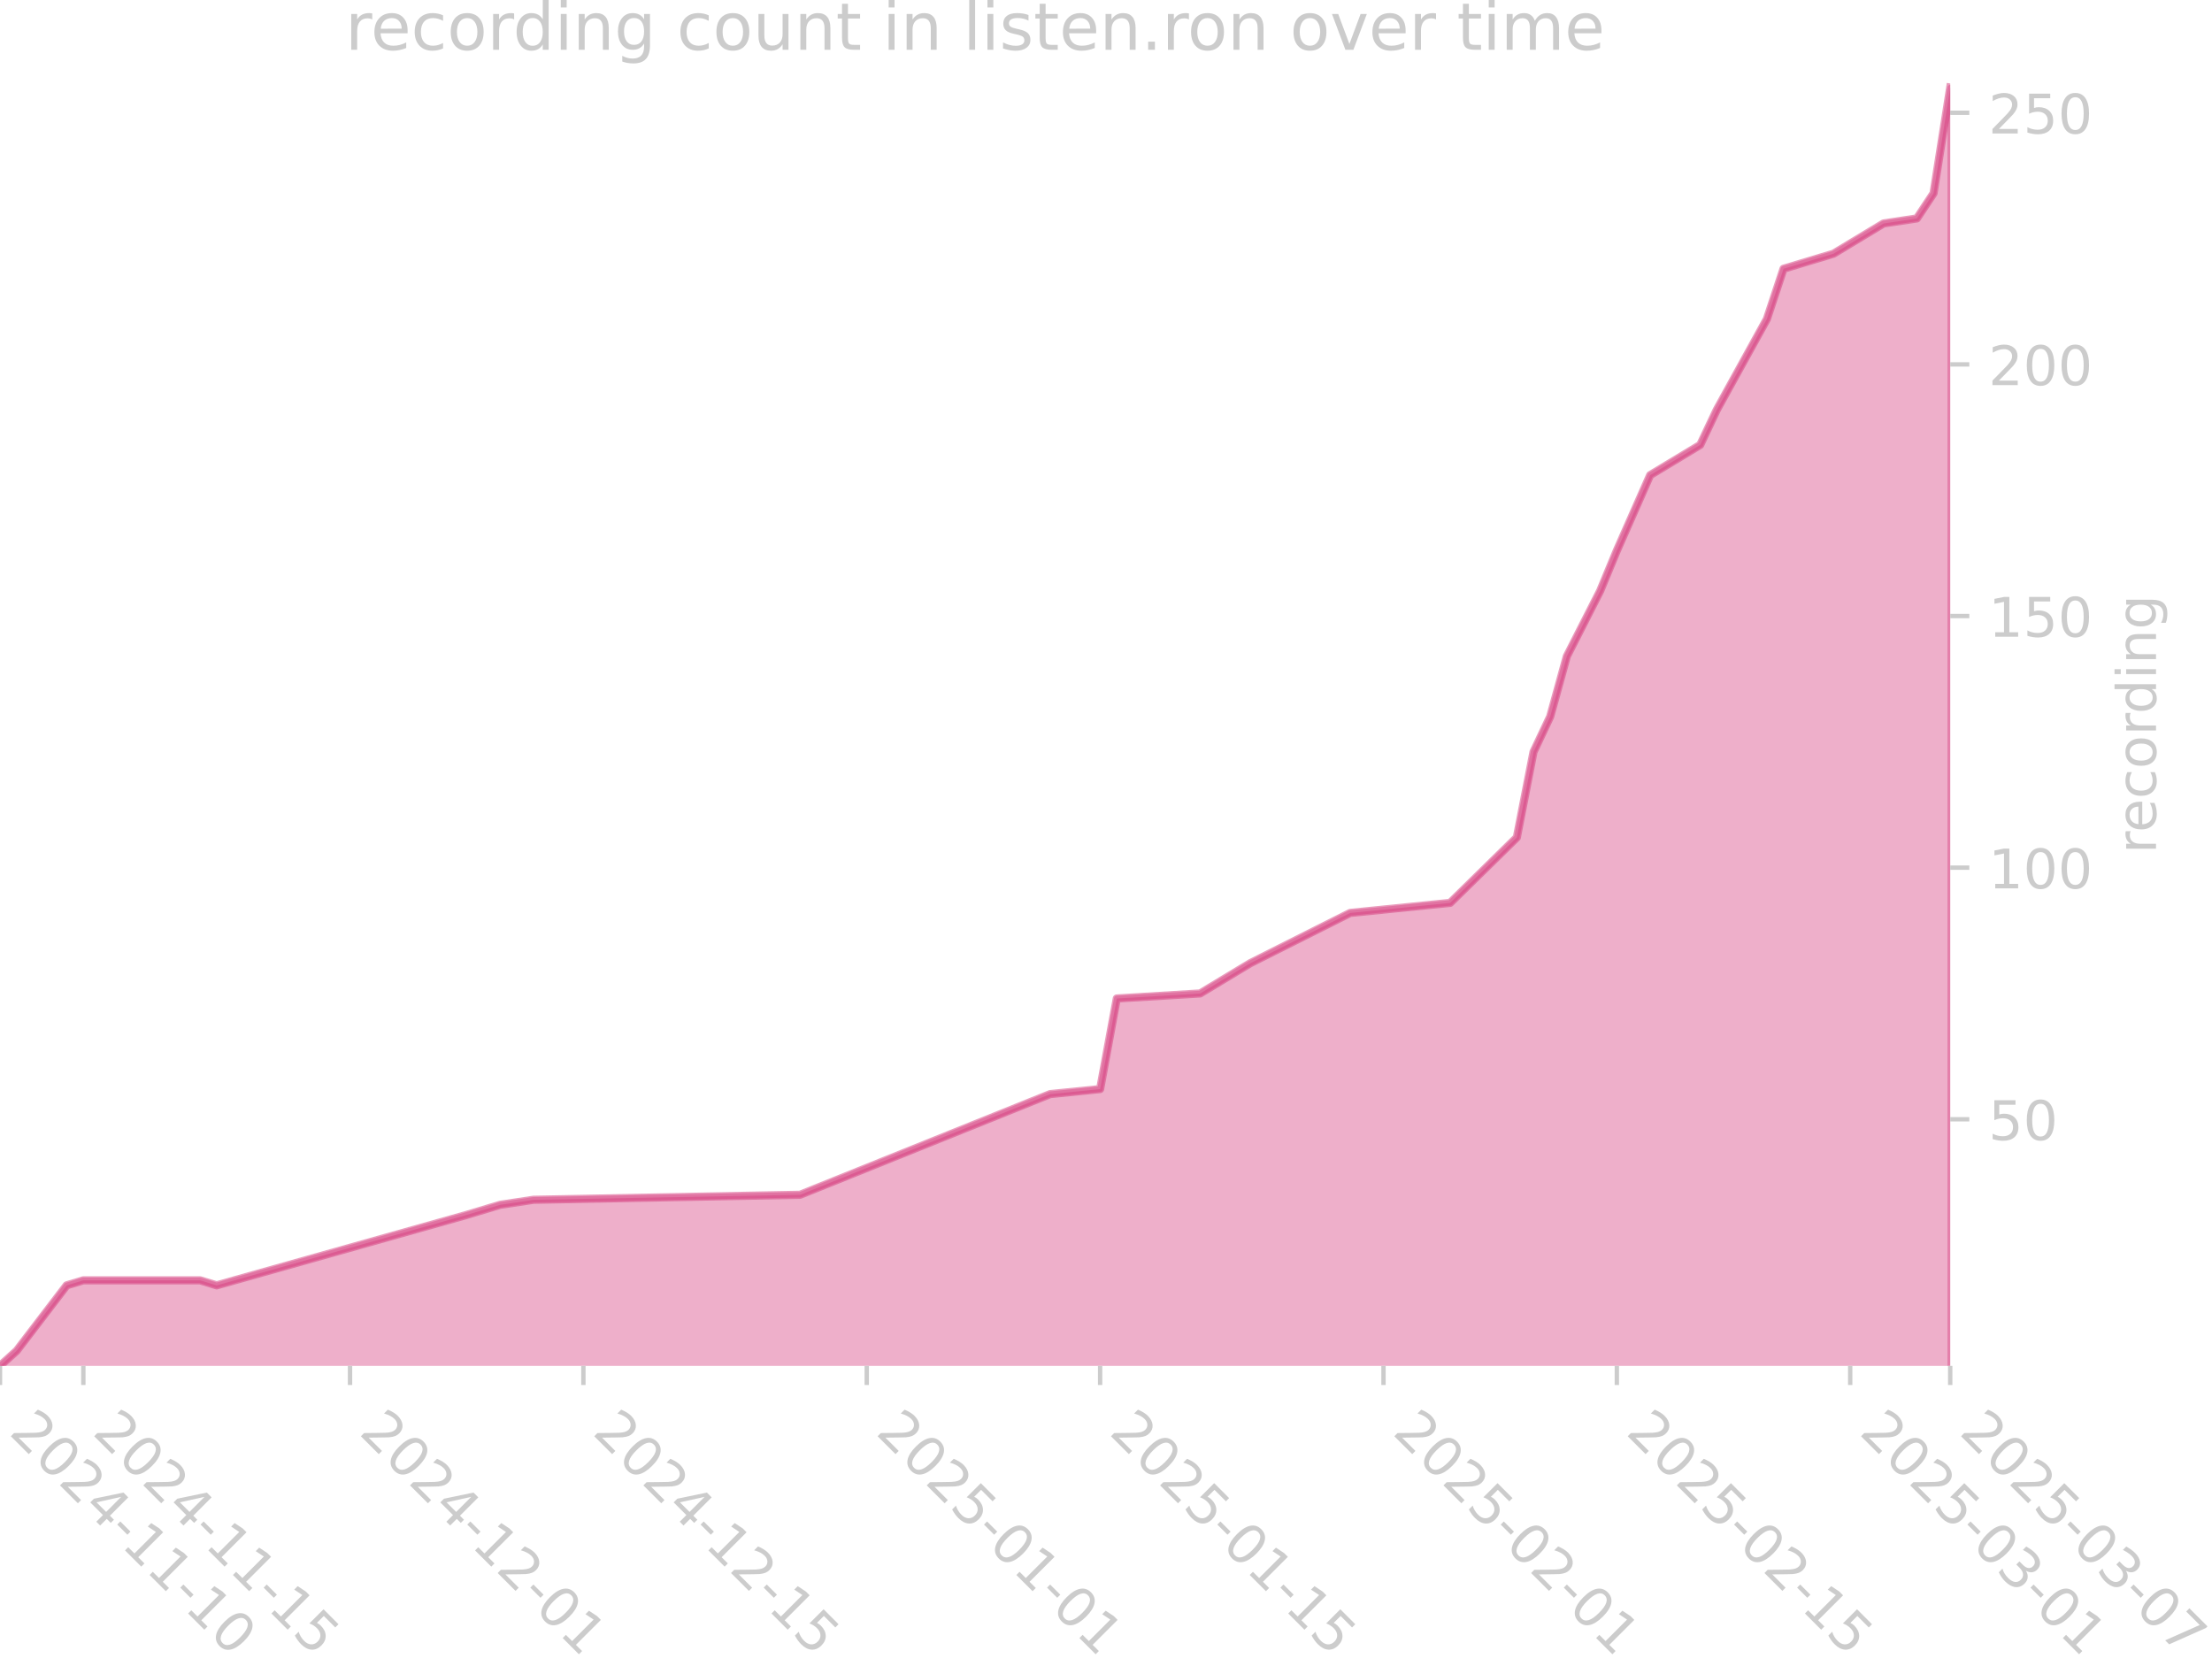
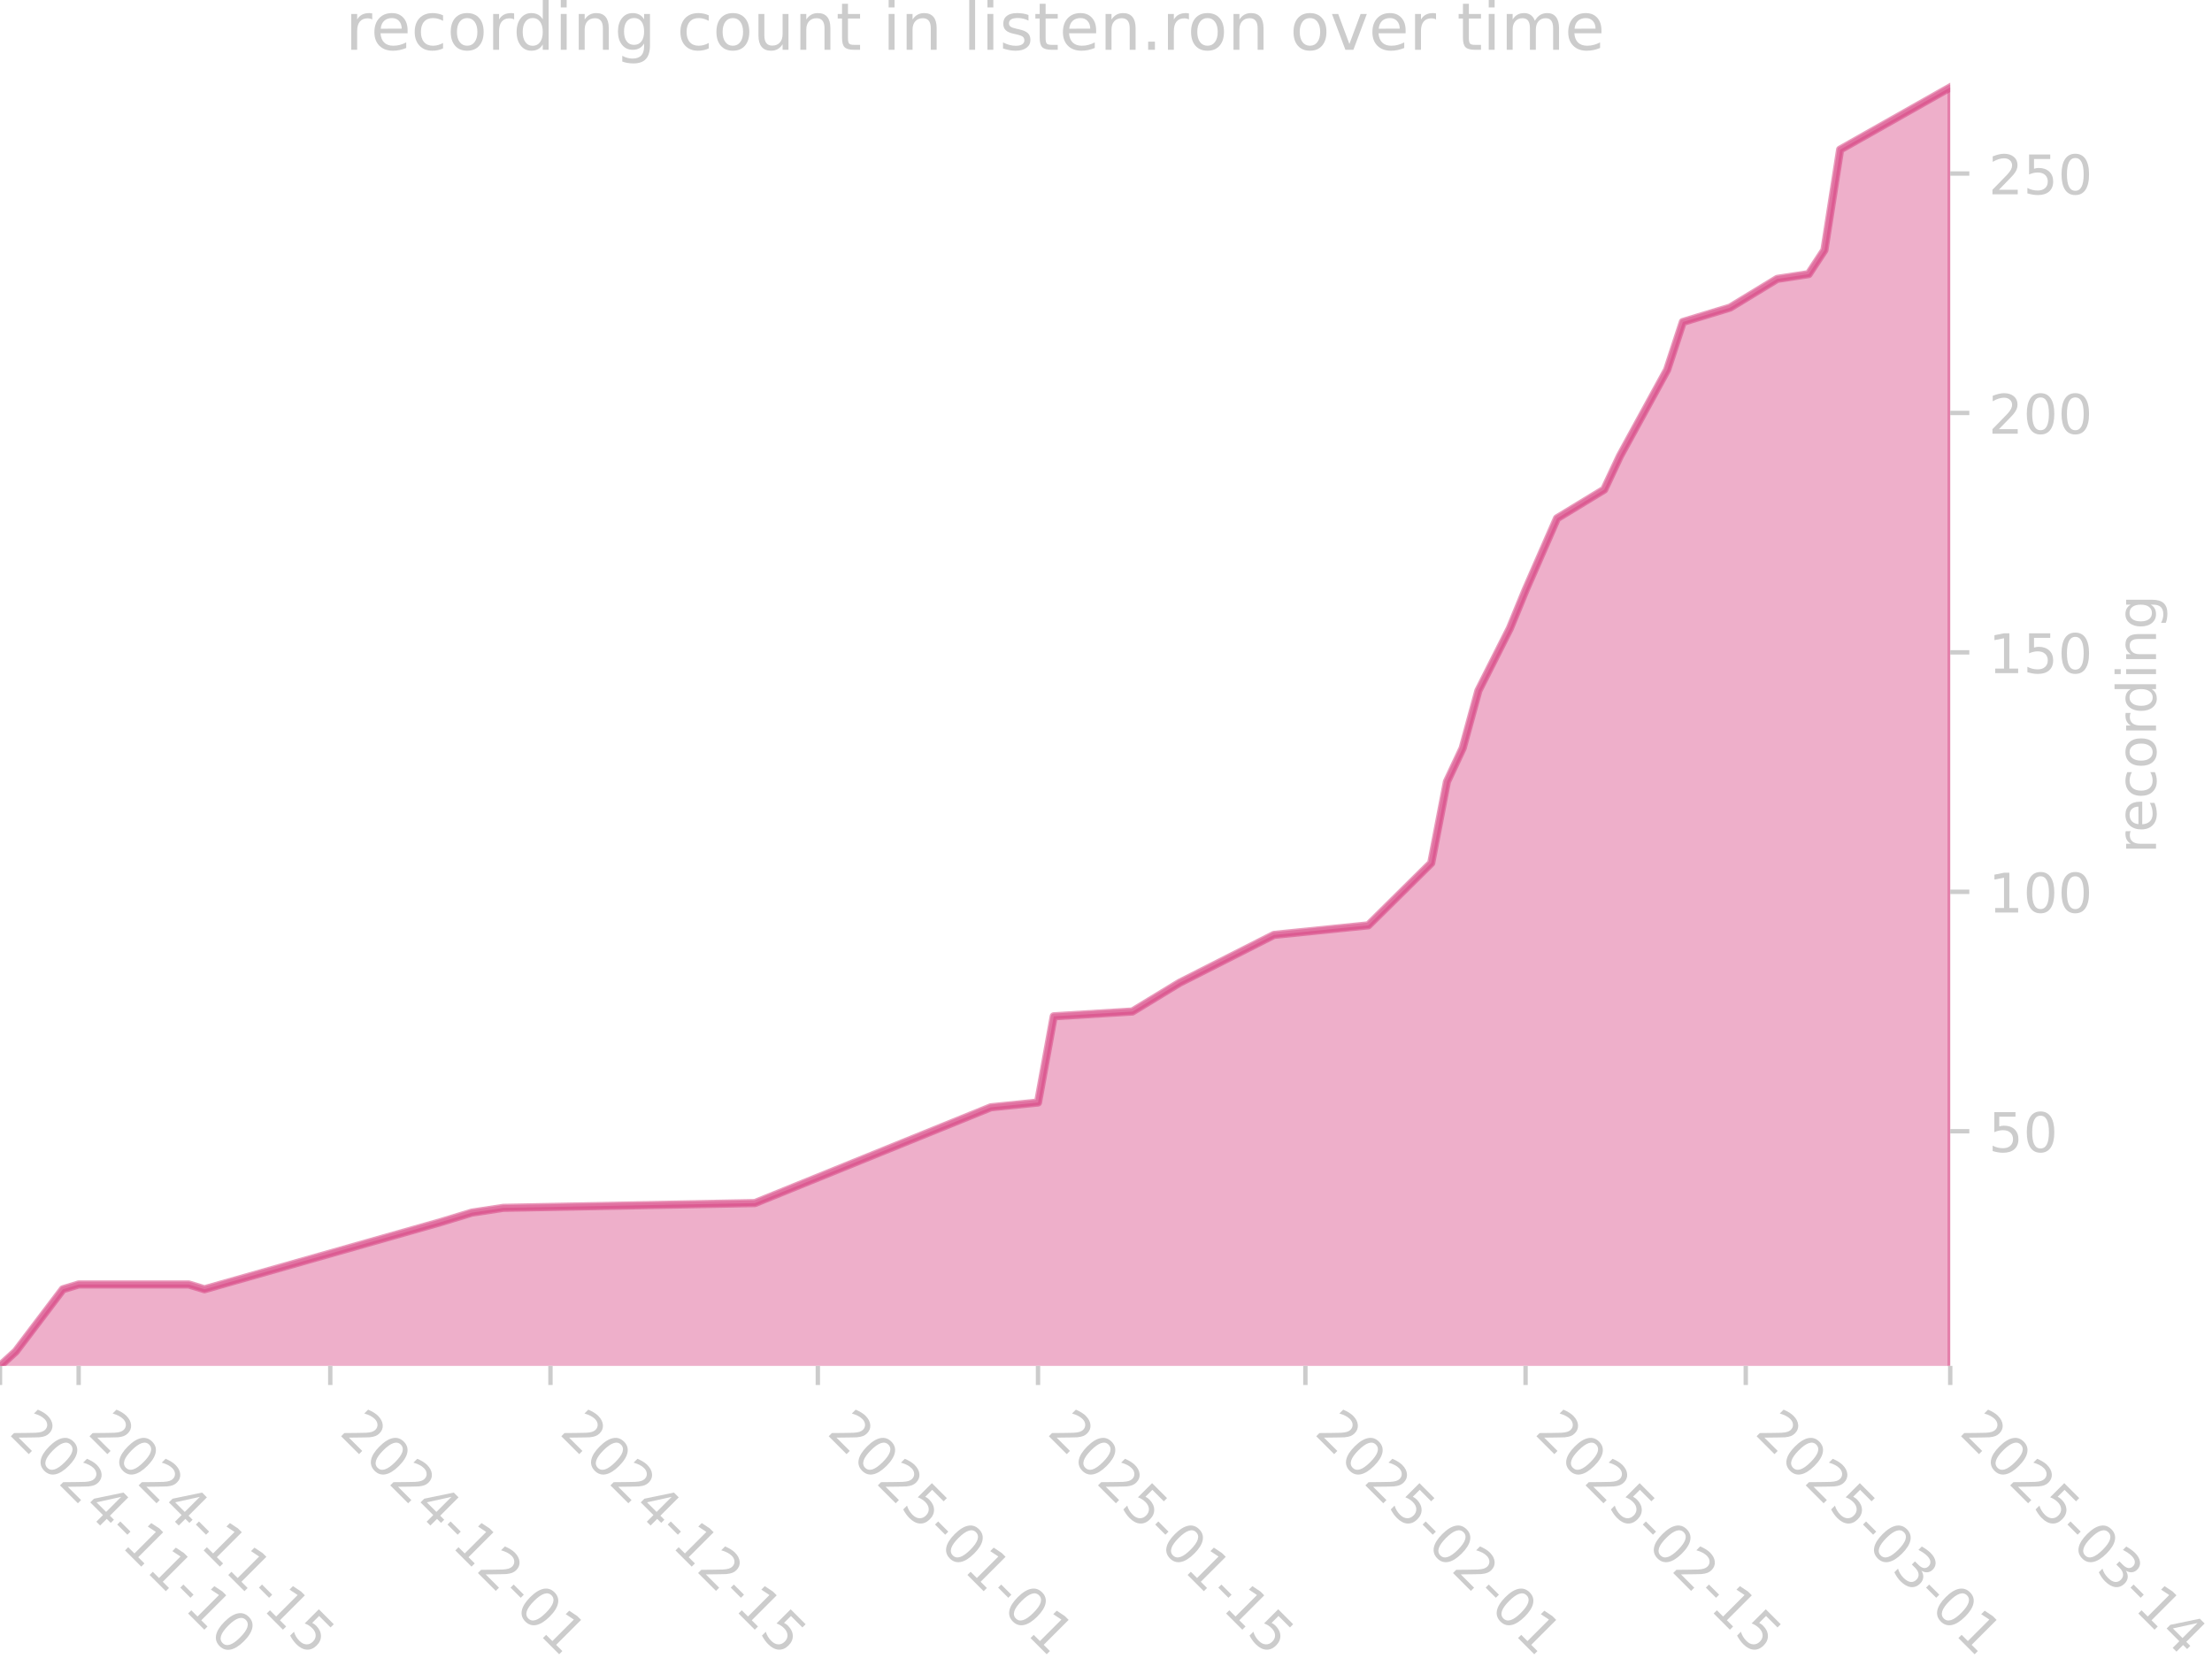
<svg xmlns="http://www.w3.org/2000/svg" xmlns:xlink="http://www.w3.org/1999/xlink" width="405.057pt" height="305.064pt" viewBox="0 0 405.057 305.064" version="1.1">
  <defs>
    <style type="text/css">*{stroke-linejoin: round; stroke-linecap: butt}</style>
  </defs>
  <g id="figure_1">
    <g id="patch_1">
      <path d="M 0 305.064  L 405.057 305.064  L 405.057 0  L 0 0  L 0 305.064  z " style="fill: none" />
    </g>
    <g id="axes_1">
      <g id="patch_2">
        <path d="M 0 250.126  L 357.12 250.126  L 357.12 15.118  L 0 15.118  L 0 250.126  z " style="fill: none" />
      </g>
      <g id="FillBetweenPolyCollection_1">
        <defs>
-           <path id="m9ecf5d167b" d="M 0 -54.016  L 0 -54.937  L 3.052 -57.702  L 12.209 -69.683  L 15.262 -70.605  L 36.628 -70.605  L 39.68 -69.683  L 85.465 -82.585  L 91.569 -84.429  L 97.674 -85.35  L 146.511 -86.272  L 192.295 -104.704  L 201.452 -105.625  L 204.505 -122.214  L 219.766 -123.136  L 228.923 -128.665  L 247.237 -137.881  L 265.551 -139.725  L 277.76 -151.705  L 280.812 -167.373  L 283.865 -173.824  L 286.917 -184.883  L 293.022 -196.864  L 296.074 -204.237  L 302.178 -218.061  L 311.335 -223.59  L 314.388 -230.041  L 323.545 -246.63  L 326.597 -255.846  L 329.649 -256.768  L 335.754 -258.611  L 338.806 -260.454  L 344.911 -264.141  L 351.015 -265.062  L 354.068 -269.67  L 357.12 -289.024  L 357.12 -54.016  L 357.12 -54.016  L 354.068 -54.016  L 351.015 -54.016  L 344.911 -54.016  L 338.806 -54.016  L 335.754 -54.016  L 329.649 -54.016  L 326.597 -54.016  L 323.545 -54.016  L 314.388 -54.016  L 311.335 -54.016  L 302.178 -54.016  L 296.074 -54.016  L 293.022 -54.016  L 286.917 -54.016  L 283.865 -54.016  L 280.812 -54.016  L 277.76 -54.016  L 265.551 -54.016  L 247.237 -54.016  L 228.923 -54.016  L 219.766 -54.016  L 204.505 -54.016  L 201.452 -54.016  L 192.295 -54.016  L 146.511 -54.016  L 97.674 -54.016  L 91.569 -54.016  L 85.465 -54.016  L 39.68 -54.016  L 36.628 -54.016  L 15.262 -54.016  L 12.209 -54.016  L 3.052 -54.016  L 0 -54.016  z " style="stroke: #d5397b; stroke-opacity: 0.4" />
+           <path id="m1cb1d12814" d="M 0 -54.061  L 0 -54.937  L 2.88 -57.568  L 11.52 -68.968  L 14.4 -69.845  L 34.56 -69.845  L 37.44 -68.968  L 80.64 -81.244  L 86.4 -82.998  L 92.16 -83.875  L 138.24 -84.752  L 181.44 -102.29  L 190.08 -103.167  L 192.96 -118.951  L 207.36 -119.828  L 216 -125.089  L 233.28 -133.858  L 250.56 -135.612  L 262.08 -147.011  L 264.96 -161.919  L 267.84 -168.057  L 270.72 -178.58  L 276.48 -189.979  L 279.36 -196.994  L 285.12 -210.148  L 293.76 -215.409  L 296.64 -221.548  L 305.28 -237.332  L 308.16 -246.101  L 311.04 -246.978  L 316.8 -248.731  L 319.68 -250.485  L 325.44 -253.993  L 331.2 -254.87  L 334.08 -259.254  L 336.96 -277.669  L 357.12 -289.069  L 357.12 -54.061  L 357.12 -54.061  L 336.96 -54.061  L 334.08 -54.061  L 331.2 -54.061  L 325.44 -54.061  L 319.68 -54.061  L 316.8 -54.061  L 311.04 -54.061  L 308.16 -54.061  L 305.28 -54.061  L 296.64 -54.061  L 293.76 -54.061  L 285.12 -54.061  L 279.36 -54.061  L 276.48 -54.061  L 270.72 -54.061  L 267.84 -54.061  L 264.96 -54.061  L 262.08 -54.061  L 250.56 -54.061  L 233.28 -54.061  L 216 -54.061  L 207.36 -54.061  L 192.96 -54.061  L 190.08 -54.061  L 181.44 -54.061  L 138.24 -54.061  L 92.16 -54.061  L 86.4 -54.061  L 80.64 -54.061  L 37.44 -54.061  L 34.56 -54.061  L 14.4 -54.061  L 11.52 -54.061  L 2.88 -54.061  L 0 -54.061  z " style="stroke: #d5397b; stroke-opacity: 0.4" />
        </defs>
-         <g clip-path="url(#pfb47836d6a)">
-           <use xlink:href="#m9ecf5d167b" x="0" y="305.064" style="fill: #d5397b; fill-opacity: 0.4; stroke: #d5397b; stroke-opacity: 0.4" />
+         <g clip-path="url(#p5036709ea9)">
+           <use xlink:href="#m1cb1d12814" x="0" y="305.064" style="fill: #d5397b; fill-opacity: 0.4; stroke: #d5397b; stroke-opacity: 0.4" />
        </g>
      </g>
      <g id="matplotlib.axis_1">
        <g id="xtick_1">
          <g id="line2d_1">
            <defs>
-               <path id="mbba4c05a32" d="M 0 0  L 0 3.5  " style="stroke: #cccccc; stroke-width: 0.8" />
+               <path id="m3bc45d6bb1" d="M 0 0  L 0 3.5  " style="stroke: #cccccc; stroke-width: 0.8" />
            </defs>
            <g>
-               <use xlink:href="#mbba4c05a32" x="0" y="250.126" style="fill: #cccccc; stroke: #cccccc; stroke-width: 0.8" />
+               <use xlink:href="#m3bc45d6bb1" x="0" y="250.126" style="fill: #cccccc; stroke: #cccccc; stroke-width: 0.8" />
            </g>
          </g>
          <g id="text_1">
            <g style="fill: #cccccc" transform="translate(1.470561 262.499) rotate(-315) scale(0.1 -0.1)">
              <defs>
                <path id="DejaVuSans-32" d="M 1228 531  L 3431 531  L 3431 0  L 469 0  L 469 531  Q 828 903 1448 1529  Q 2069 2156 2228 2338  Q 2531 2678 2651 2914  Q 2772 3150 2772 3378  Q 2772 3750 2511 3984  Q 2250 4219 1831 4219  Q 1534 4219 1204 4116  Q 875 4013 500 3803  L 500 4441  Q 881 4594 1212 4672  Q 1544 4750 1819 4750  Q 2544 4750 2975 4387  Q 3406 4025 3406 3419  Q 3406 3131 3298 2873  Q 3191 2616 2906 2266  Q 2828 2175 2409 1742  Q 1991 1309 1228 531  z " transform="scale(0.015625)" />
                <path id="DejaVuSans-30" d="M 2034 4250  Q 1547 4250 1301 3770  Q 1056 3291 1056 2328  Q 1056 1369 1301 889  Q 1547 409 2034 409  Q 2525 409 2770 889  Q 3016 1369 3016 2328  Q 3016 3291 2770 3770  Q 2525 4250 2034 4250  z M 2034 4750  Q 2819 4750 3233 4129  Q 3647 3509 3647 2328  Q 3647 1150 3233 529  Q 2819 -91 2034 -91  Q 1250 -91 836 529  Q 422 1150 422 2328  Q 422 3509 836 4129  Q 1250 4750 2034 4750  z " transform="scale(0.015625)" />
                <path id="DejaVuSans-34" d="M 2419 4116  L 825 1625  L 2419 1625  L 2419 4116  z M 2253 4666  L 3047 4666  L 3047 1625  L 3713 1625  L 3713 1100  L 3047 1100  L 3047 0  L 2419 0  L 2419 1100  L 313 1100  L 313 1709  L 2253 4666  z " transform="scale(0.015625)" />
                <path id="DejaVuSans-2d" d="M 313 2009  L 1997 2009  L 1997 1497  L 313 1497  L 313 2009  z " transform="scale(0.015625)" />
                <path id="DejaVuSans-31" d="M 794 531  L 1825 531  L 1825 4091  L 703 3866  L 703 4441  L 1819 4666  L 2450 4666  L 2450 531  L 3481 531  L 3481 0  L 794 0  L 794 531  z " transform="scale(0.015625)" />
              </defs>
              <use xlink:href="#DejaVuSans-32" />
              <use xlink:href="#DejaVuSans-30" transform="translate(63.62305 0)" />
              <use xlink:href="#DejaVuSans-32" transform="translate(127.2461 0)" />
              <use xlink:href="#DejaVuSans-34" transform="translate(190.8691 0)" />
              <use xlink:href="#DejaVuSans-2d" transform="translate(254.4922 0)" />
              <use xlink:href="#DejaVuSans-31" transform="translate(290.5762 0)" />
              <use xlink:href="#DejaVuSans-31" transform="translate(354.1992 0)" />
              <use xlink:href="#DejaVuSans-2d" transform="translate(417.8223 0)" />
              <use xlink:href="#DejaVuSans-31" transform="translate(453.9062 0)" />
              <use xlink:href="#DejaVuSans-30" transform="translate(517.5293 0)" />
            </g>
          </g>
        </g>
        <g id="xtick_2">
          <g id="line2d_2">
            <g>
-               <use xlink:href="#mbba4c05a32" x="15.262" y="250.126" style="fill: #cccccc; stroke: #cccccc; stroke-width: 0.8" />
+               <use xlink:href="#m3bc45d6bb1" x="14.4" y="250.126" style="fill: #cccccc; stroke: #cccccc; stroke-width: 0.8" />
            </g>
          </g>
          <g id="text_2">
-             <g style="fill: #cccccc" transform="translate(16.7321 262.499) rotate(-315) scale(0.1 -0.1)">
+             <g style="fill: #cccccc" transform="translate(15.87056 262.499) rotate(-315) scale(0.1 -0.1)">
              <defs>
                <path id="DejaVuSans-35" d="M 691 4666  L 3169 4666  L 3169 4134  L 1269 4134  L 1269 2991  Q 1406 3038 1543 3061  Q 1681 3084 1819 3084  Q 2600 3084 3056 2656  Q 3513 2228 3513 1497  Q 3513 744 3044 326  Q 2575 -91 1722 -91  Q 1428 -91 1123 -41  Q 819 9 494 109  L 494 744  Q 775 591 1075 516  Q 1375 441 1709 441  Q 2250 441 2565 725  Q 2881 1009 2881 1497  Q 2881 1984 2565 2268  Q 2250 2553 1709 2553  Q 1456 2553 1204 2497  Q 953 2441 691 2322  L 691 4666  z " transform="scale(0.015625)" />
              </defs>
              <use xlink:href="#DejaVuSans-32" />
              <use xlink:href="#DejaVuSans-30" transform="translate(63.62305 0)" />
              <use xlink:href="#DejaVuSans-32" transform="translate(127.2461 0)" />
              <use xlink:href="#DejaVuSans-34" transform="translate(190.8691 0)" />
              <use xlink:href="#DejaVuSans-2d" transform="translate(254.4922 0)" />
              <use xlink:href="#DejaVuSans-31" transform="translate(290.5762 0)" />
              <use xlink:href="#DejaVuSans-31" transform="translate(354.1992 0)" />
              <use xlink:href="#DejaVuSans-2d" transform="translate(417.8223 0)" />
              <use xlink:href="#DejaVuSans-31" transform="translate(453.9062 0)" />
              <use xlink:href="#DejaVuSans-35" transform="translate(517.5293 0)" />
            </g>
          </g>
        </g>
        <g id="xtick_3">
          <g id="line2d_3">
            <g>
-               <use xlink:href="#mbba4c05a32" x="64.098" y="250.126" style="fill: #cccccc; stroke: #cccccc; stroke-width: 0.8" />
+               <use xlink:href="#m3bc45d6bb1" x="60.48" y="250.126" style="fill: #cccccc; stroke: #cccccc; stroke-width: 0.8" />
            </g>
          </g>
          <g id="text_3">
-             <g style="fill: #cccccc" transform="translate(65.56902 262.499) rotate(-315) scale(0.1 -0.1)">
+             <g style="fill: #cccccc" transform="translate(61.95056 262.499) rotate(-315) scale(0.1 -0.1)">
              <use xlink:href="#DejaVuSans-32" />
              <use xlink:href="#DejaVuSans-30" transform="translate(63.62305 0)" />
              <use xlink:href="#DejaVuSans-32" transform="translate(127.2461 0)" />
              <use xlink:href="#DejaVuSans-34" transform="translate(190.8691 0)" />
              <use xlink:href="#DejaVuSans-2d" transform="translate(254.4922 0)" />
              <use xlink:href="#DejaVuSans-31" transform="translate(290.5762 0)" />
              <use xlink:href="#DejaVuSans-32" transform="translate(354.1992 0)" />
              <use xlink:href="#DejaVuSans-2d" transform="translate(417.8223 0)" />
              <use xlink:href="#DejaVuSans-30" transform="translate(453.9062 0)" />
              <use xlink:href="#DejaVuSans-31" transform="translate(517.5293 0)" />
            </g>
          </g>
        </g>
        <g id="xtick_4">
          <g id="line2d_4">
            <g>
-               <use xlink:href="#mbba4c05a32" x="106.831" y="250.126" style="fill: #cccccc; stroke: #cccccc; stroke-width: 0.8" />
+               <use xlink:href="#m3bc45d6bb1" x="100.8" y="250.126" style="fill: #cccccc; stroke: #cccccc; stroke-width: 0.8" />
            </g>
          </g>
          <g id="text_4">
-             <g style="fill: #cccccc" transform="translate(108.3013 262.499) rotate(-315) scale(0.1 -0.1)">
+             <g style="fill: #cccccc" transform="translate(102.2706 262.499) rotate(-315) scale(0.1 -0.1)">
              <use xlink:href="#DejaVuSans-32" />
              <use xlink:href="#DejaVuSans-30" transform="translate(63.62305 0)" />
              <use xlink:href="#DejaVuSans-32" transform="translate(127.2461 0)" />
              <use xlink:href="#DejaVuSans-34" transform="translate(190.8691 0)" />
              <use xlink:href="#DejaVuSans-2d" transform="translate(254.4922 0)" />
              <use xlink:href="#DejaVuSans-31" transform="translate(290.5762 0)" />
              <use xlink:href="#DejaVuSans-32" transform="translate(354.1992 0)" />
              <use xlink:href="#DejaVuSans-2d" transform="translate(417.8223 0)" />
              <use xlink:href="#DejaVuSans-31" transform="translate(453.9062 0)" />
              <use xlink:href="#DejaVuSans-35" transform="translate(517.5293 0)" />
            </g>
          </g>
        </g>
        <g id="xtick_5">
          <g id="line2d_5">
            <g>
-               <use xlink:href="#mbba4c05a32" x="158.72" y="250.126" style="fill: #cccccc; stroke: #cccccc; stroke-width: 0.8" />
+               <use xlink:href="#m3bc45d6bb1" x="149.76" y="250.126" style="fill: #cccccc; stroke: #cccccc; stroke-width: 0.8" />
            </g>
          </g>
          <g id="text_5">
-             <g style="fill: #cccccc" transform="translate(160.1906 262.499) rotate(-315) scale(0.1 -0.1)">
+             <g style="fill: #cccccc" transform="translate(151.2306 262.499) rotate(-315) scale(0.1 -0.1)">
              <use xlink:href="#DejaVuSans-32" />
              <use xlink:href="#DejaVuSans-30" transform="translate(63.62305 0)" />
              <use xlink:href="#DejaVuSans-32" transform="translate(127.2461 0)" />
              <use xlink:href="#DejaVuSans-35" transform="translate(190.8691 0)" />
              <use xlink:href="#DejaVuSans-2d" transform="translate(254.4922 0)" />
              <use xlink:href="#DejaVuSans-30" transform="translate(290.5762 0)" />
              <use xlink:href="#DejaVuSans-31" transform="translate(354.1992 0)" />
              <use xlink:href="#DejaVuSans-2d" transform="translate(417.8223 0)" />
              <use xlink:href="#DejaVuSans-30" transform="translate(453.9062 0)" />
              <use xlink:href="#DejaVuSans-31" transform="translate(517.5293 0)" />
            </g>
          </g>
        </g>
        <g id="xtick_6">
          <g id="line2d_6">
            <g>
-               <use xlink:href="#mbba4c05a32" x="201.452" y="250.126" style="fill: #cccccc; stroke: #cccccc; stroke-width: 0.8" />
+               <use xlink:href="#m3bc45d6bb1" x="190.08" y="250.126" style="fill: #cccccc; stroke: #cccccc; stroke-width: 0.8" />
            </g>
          </g>
          <g id="text_6">
-             <g style="fill: #cccccc" transform="translate(202.9229 262.499) rotate(-315) scale(0.1 -0.1)">
+             <g style="fill: #cccccc" transform="translate(191.5506 262.499) rotate(-315) scale(0.1 -0.1)">
              <use xlink:href="#DejaVuSans-32" />
              <use xlink:href="#DejaVuSans-30" transform="translate(63.62305 0)" />
              <use xlink:href="#DejaVuSans-32" transform="translate(127.2461 0)" />
              <use xlink:href="#DejaVuSans-35" transform="translate(190.8691 0)" />
              <use xlink:href="#DejaVuSans-2d" transform="translate(254.4922 0)" />
              <use xlink:href="#DejaVuSans-30" transform="translate(290.5762 0)" />
              <use xlink:href="#DejaVuSans-31" transform="translate(354.1992 0)" />
              <use xlink:href="#DejaVuSans-2d" transform="translate(417.8223 0)" />
              <use xlink:href="#DejaVuSans-31" transform="translate(453.9062 0)" />
              <use xlink:href="#DejaVuSans-35" transform="translate(517.5293 0)" />
            </g>
          </g>
        </g>
        <g id="xtick_7">
          <g id="line2d_7">
            <g>
-               <use xlink:href="#mbba4c05a32" x="253.342" y="250.126" style="fill: #cccccc; stroke: #cccccc; stroke-width: 0.8" />
+               <use xlink:href="#m3bc45d6bb1" x="239.04" y="250.126" style="fill: #cccccc; stroke: #cccccc; stroke-width: 0.8" />
            </g>
          </g>
          <g id="text_7">
-             <g style="fill: #cccccc" transform="translate(254.8121 262.499) rotate(-315) scale(0.1 -0.1)">
+             <g style="fill: #cccccc" transform="translate(240.5106 262.499) rotate(-315) scale(0.1 -0.1)">
              <use xlink:href="#DejaVuSans-32" />
              <use xlink:href="#DejaVuSans-30" transform="translate(63.62305 0)" />
              <use xlink:href="#DejaVuSans-32" transform="translate(127.2461 0)" />
              <use xlink:href="#DejaVuSans-35" transform="translate(190.8691 0)" />
              <use xlink:href="#DejaVuSans-2d" transform="translate(254.4922 0)" />
              <use xlink:href="#DejaVuSans-30" transform="translate(290.5762 0)" />
              <use xlink:href="#DejaVuSans-32" transform="translate(354.1992 0)" />
              <use xlink:href="#DejaVuSans-2d" transform="translate(417.8223 0)" />
              <use xlink:href="#DejaVuSans-30" transform="translate(453.9062 0)" />
              <use xlink:href="#DejaVuSans-31" transform="translate(517.5293 0)" />
            </g>
          </g>
        </g>
        <g id="xtick_8">
          <g id="line2d_8">
            <g>
-               <use xlink:href="#mbba4c05a32" x="296.074" y="250.126" style="fill: #cccccc; stroke: #cccccc; stroke-width: 0.8" />
+               <use xlink:href="#m3bc45d6bb1" x="279.36" y="250.126" style="fill: #cccccc; stroke: #cccccc; stroke-width: 0.8" />
            </g>
          </g>
          <g id="text_8">
-             <g style="fill: #cccccc" transform="translate(297.5444 262.499) rotate(-315) scale(0.1 -0.1)">
+             <g style="fill: #cccccc" transform="translate(280.8306 262.499) rotate(-315) scale(0.1 -0.1)">
              <use xlink:href="#DejaVuSans-32" />
              <use xlink:href="#DejaVuSans-30" transform="translate(63.62305 0)" />
              <use xlink:href="#DejaVuSans-32" transform="translate(127.2461 0)" />
              <use xlink:href="#DejaVuSans-35" transform="translate(190.8691 0)" />
              <use xlink:href="#DejaVuSans-2d" transform="translate(254.4922 0)" />
              <use xlink:href="#DejaVuSans-30" transform="translate(290.5762 0)" />
              <use xlink:href="#DejaVuSans-32" transform="translate(354.1992 0)" />
              <use xlink:href="#DejaVuSans-2d" transform="translate(417.8223 0)" />
              <use xlink:href="#DejaVuSans-31" transform="translate(453.9062 0)" />
              <use xlink:href="#DejaVuSans-35" transform="translate(517.5293 0)" />
            </g>
          </g>
        </g>
        <g id="xtick_9">
          <g id="line2d_9">
            <g>
-               <use xlink:href="#mbba4c05a32" x="338.806" y="250.126" style="fill: #cccccc; stroke: #cccccc; stroke-width: 0.8" />
+               <use xlink:href="#m3bc45d6bb1" x="319.68" y="250.126" style="fill: #cccccc; stroke: #cccccc; stroke-width: 0.8" />
            </g>
          </g>
          <g id="text_9">
-             <g style="fill: #cccccc" transform="translate(340.2767 262.499) rotate(-315) scale(0.1 -0.1)">
+             <g style="fill: #cccccc" transform="translate(321.1506 262.499) rotate(-315) scale(0.1 -0.1)">
              <defs>
                <path id="DejaVuSans-33" d="M 2597 2516  Q 3050 2419 3304 2112  Q 3559 1806 3559 1356  Q 3559 666 3084 287  Q 2609 -91 1734 -91  Q 1441 -91 1130 -33  Q 819 25 488 141  L 488 750  Q 750 597 1062 519  Q 1375 441 1716 441  Q 2309 441 2620 675  Q 2931 909 2931 1356  Q 2931 1769 2642 2001  Q 2353 2234 1838 2234  L 1294 2234  L 1294 2753  L 1863 2753  Q 2328 2753 2575 2939  Q 2822 3125 2822 3475  Q 2822 3834 2567 4026  Q 2313 4219 1838 4219  Q 1578 4219 1281 4162  Q 984 4106 628 3988  L 628 4550  Q 988 4650 1302 4700  Q 1616 4750 1894 4750  Q 2613 4750 3031 4423  Q 3450 4097 3450 3541  Q 3450 3153 3228 2886  Q 3006 2619 2597 2516  z " transform="scale(0.015625)" />
              </defs>
              <use xlink:href="#DejaVuSans-32" />
              <use xlink:href="#DejaVuSans-30" transform="translate(63.62305 0)" />
              <use xlink:href="#DejaVuSans-32" transform="translate(127.2461 0)" />
              <use xlink:href="#DejaVuSans-35" transform="translate(190.8691 0)" />
              <use xlink:href="#DejaVuSans-2d" transform="translate(254.4922 0)" />
              <use xlink:href="#DejaVuSans-30" transform="translate(290.5762 0)" />
              <use xlink:href="#DejaVuSans-33" transform="translate(354.1992 0)" />
              <use xlink:href="#DejaVuSans-2d" transform="translate(417.8223 0)" />
              <use xlink:href="#DejaVuSans-30" transform="translate(453.9062 0)" />
              <use xlink:href="#DejaVuSans-31" transform="translate(517.5293 0)" />
            </g>
          </g>
        </g>
        <g id="xtick_10">
          <g id="line2d_10">
            <g>
-               <use xlink:href="#mbba4c05a32" x="357.12" y="250.126" style="fill: #cccccc; stroke: #cccccc; stroke-width: 0.8" />
+               <use xlink:href="#m3bc45d6bb1" x="357.12" y="250.126" style="fill: #cccccc; stroke: #cccccc; stroke-width: 0.8" />
            </g>
          </g>
          <g id="text_10">
            <g style="fill: #cccccc" transform="translate(358.5906 262.499) rotate(-315) scale(0.1 -0.1)">
-               <defs>
-                 <path id="DejaVuSans-37" d="M 525 4666  L 3525 4666  L 3525 4397  L 1831 0  L 1172 0  L 2766 4134  L 525 4134  L 525 4666  z " transform="scale(0.015625)" />
-               </defs>
              <use xlink:href="#DejaVuSans-32" />
              <use xlink:href="#DejaVuSans-30" transform="translate(63.62305 0)" />
              <use xlink:href="#DejaVuSans-32" transform="translate(127.2461 0)" />
              <use xlink:href="#DejaVuSans-35" transform="translate(190.8691 0)" />
              <use xlink:href="#DejaVuSans-2d" transform="translate(254.4922 0)" />
              <use xlink:href="#DejaVuSans-30" transform="translate(290.5762 0)" />
              <use xlink:href="#DejaVuSans-33" transform="translate(354.1992 0)" />
              <use xlink:href="#DejaVuSans-2d" transform="translate(417.8223 0)" />
-               <use xlink:href="#DejaVuSans-30" transform="translate(453.9062 0)" />
-               <use xlink:href="#DejaVuSans-37" transform="translate(517.5293 0)" />
+               <use xlink:href="#DejaVuSans-31" transform="translate(453.9062 0)" />
+               <use xlink:href="#DejaVuSans-34" transform="translate(517.5293 0)" />
            </g>
          </g>
        </g>
      </g>
      <g id="matplotlib.axis_2">
        <g id="ytick_1">
          <g id="line2d_11">
            <defs>
-               <path id="mbbbb2076ae" d="M 0 0  L 3.5 0  " style="stroke: #cccccc; stroke-width: 0.8" />
+               <path id="ma66ace5989" d="M 0 0  L 3.5 0  " style="stroke: #cccccc; stroke-width: 0.8" />
            </defs>
            <g>
-               <use xlink:href="#mbbbb2076ae" x="357.12" y="204.968" style="fill: #cccccc; stroke: #cccccc; stroke-width: 0.8" />
+               <use xlink:href="#ma66ace5989" x="357.12" y="207.158" style="fill: #cccccc; stroke: #cccccc; stroke-width: 0.8" />
            </g>
          </g>
          <g id="text_11">
-             <g style="fill: #cccccc" transform="translate(364.12 208.7669) scale(0.1 -0.1)">
+             <g style="fill: #cccccc" transform="translate(364.12 210.9575) scale(0.1 -0.1)">
              <use xlink:href="#DejaVuSans-35" />
              <use xlink:href="#DejaVuSans-30" transform="translate(63.62305 0)" />
            </g>
          </g>
        </g>
        <g id="ytick_2">
          <g id="line2d_12">
            <g>
-               <use xlink:href="#mbbbb2076ae" x="357.12" y="158.888" style="fill: #cccccc; stroke: #cccccc; stroke-width: 0.8" />
+               <use xlink:href="#ma66ace5989" x="357.12" y="163.313" style="fill: #cccccc; stroke: #cccccc; stroke-width: 0.8" />
            </g>
          </g>
          <g id="text_12">
-             <g style="fill: #cccccc" transform="translate(364.12 162.6869) scale(0.1 -0.1)">
+             <g style="fill: #cccccc" transform="translate(364.12 167.1127) scale(0.1 -0.1)">
              <use xlink:href="#DejaVuSans-31" />
              <use xlink:href="#DejaVuSans-30" transform="translate(63.62305 0)" />
              <use xlink:href="#DejaVuSans-30" transform="translate(127.2461 0)" />
            </g>
          </g>
        </g>
        <g id="ytick_3">
          <g id="line2d_13">
            <g>
-               <use xlink:href="#mbbbb2076ae" x="357.12" y="112.808" style="fill: #cccccc; stroke: #cccccc; stroke-width: 0.8" />
+               <use xlink:href="#ma66ace5989" x="357.12" y="119.469" style="fill: #cccccc; stroke: #cccccc; stroke-width: 0.8" />
            </g>
          </g>
          <g id="text_13">
-             <g style="fill: #cccccc" transform="translate(364.12 116.6069) scale(0.1 -0.1)">
+             <g style="fill: #cccccc" transform="translate(364.12 123.2679) scale(0.1 -0.1)">
              <use xlink:href="#DejaVuSans-31" />
              <use xlink:href="#DejaVuSans-35" transform="translate(63.62305 0)" />
              <use xlink:href="#DejaVuSans-30" transform="translate(127.2461 0)" />
            </g>
          </g>
        </g>
        <g id="ytick_4">
          <g id="line2d_14">
            <g>
-               <use xlink:href="#mbbbb2076ae" x="357.12" y="66.728" style="fill: #cccccc; stroke: #cccccc; stroke-width: 0.8" />
+               <use xlink:href="#ma66ace5989" x="357.12" y="75.624" style="fill: #cccccc; stroke: #cccccc; stroke-width: 0.8" />
            </g>
          </g>
          <g id="text_14">
-             <g style="fill: #cccccc" transform="translate(364.12 70.52694) scale(0.1 -0.1)">
+             <g style="fill: #cccccc" transform="translate(364.12 79.42314) scale(0.1 -0.1)">
              <use xlink:href="#DejaVuSans-32" />
              <use xlink:href="#DejaVuSans-30" transform="translate(63.62305 0)" />
              <use xlink:href="#DejaVuSans-30" transform="translate(127.2461 0)" />
            </g>
          </g>
        </g>
        <g id="ytick_5">
          <g id="line2d_15">
            <g>
-               <use xlink:href="#mbbbb2076ae" x="357.12" y="20.648" style="fill: #cccccc; stroke: #cccccc; stroke-width: 0.8" />
+               <use xlink:href="#ma66ace5989" x="357.12" y="31.779" style="fill: #cccccc; stroke: #cccccc; stroke-width: 0.8" />
            </g>
          </g>
          <g id="text_15">
-             <g style="fill: #cccccc" transform="translate(364.12 24.44694) scale(0.1 -0.1)">
+             <g style="fill: #cccccc" transform="translate(364.12 35.57836) scale(0.1 -0.1)">
              <use xlink:href="#DejaVuSans-32" />
              <use xlink:href="#DejaVuSans-35" transform="translate(63.62305 0)" />
              <use xlink:href="#DejaVuSans-30" transform="translate(127.2461 0)" />
            </g>
          </g>
        </g>
        <g id="text_16">
          <g style="fill: #cccccc" transform="translate(394.8059 156.3245) rotate(-90) scale(0.1 -0.1)">
            <defs>
              <path id="DejaVuSans-72" d="M 2631 2963  Q 2534 3019 2420 3045  Q 2306 3072 2169 3072  Q 1681 3072 1420 2755  Q 1159 2438 1159 1844  L 1159 0  L 581 0  L 581 3500  L 1159 3500  L 1159 2956  Q 1341 3275 1631 3429  Q 1922 3584 2338 3584  Q 2397 3584 2469 3576  Q 2541 3569 2628 3553  L 2631 2963  z " transform="scale(0.015625)" />
              <path id="DejaVuSans-65" d="M 3597 1894  L 3597 1613  L 953 1613  Q 991 1019 1311 708  Q 1631 397 2203 397  Q 2534 397 2845 478  Q 3156 559 3463 722  L 3463 178  Q 3153 47 2828 -22  Q 2503 -91 2169 -91  Q 1331 -91 842 396  Q 353 884 353 1716  Q 353 2575 817 3079  Q 1281 3584 2069 3584  Q 2775 3584 3186 3129  Q 3597 2675 3597 1894  z M 3022 2063  Q 3016 2534 2758 2815  Q 2500 3097 2075 3097  Q 1594 3097 1305 2825  Q 1016 2553 972 2059  L 3022 2063  z " transform="scale(0.015625)" />
              <path id="DejaVuSans-63" d="M 3122 3366  L 3122 2828  Q 2878 2963 2633 3030  Q 2388 3097 2138 3097  Q 1578 3097 1268 2742  Q 959 2388 959 1747  Q 959 1106 1268 751  Q 1578 397 2138 397  Q 2388 397 2633 464  Q 2878 531 3122 666  L 3122 134  Q 2881 22 2623 -34  Q 2366 -91 2075 -91  Q 1284 -91 818 406  Q 353 903 353 1747  Q 353 2603 823 3093  Q 1294 3584 2113 3584  Q 2378 3584 2631 3529  Q 2884 3475 3122 3366  z " transform="scale(0.015625)" />
              <path id="DejaVuSans-6f" d="M 1959 3097  Q 1497 3097 1228 2736  Q 959 2375 959 1747  Q 959 1119 1226 758  Q 1494 397 1959 397  Q 2419 397 2687 759  Q 2956 1122 2956 1747  Q 2956 2369 2687 2733  Q 2419 3097 1959 3097  z M 1959 3584  Q 2709 3584 3137 3096  Q 3566 2609 3566 1747  Q 3566 888 3137 398  Q 2709 -91 1959 -91  Q 1206 -91 779 398  Q 353 888 353 1747  Q 353 2609 779 3096  Q 1206 3584 1959 3584  z " transform="scale(0.015625)" />
              <path id="DejaVuSans-64" d="M 2906 2969  L 2906 4863  L 3481 4863  L 3481 0  L 2906 0  L 2906 525  Q 2725 213 2448 61  Q 2172 -91 1784 -91  Q 1150 -91 751 415  Q 353 922 353 1747  Q 353 2572 751 3078  Q 1150 3584 1784 3584  Q 2172 3584 2448 3432  Q 2725 3281 2906 2969  z M 947 1747  Q 947 1113 1208 752  Q 1469 391 1925 391  Q 2381 391 2643 752  Q 2906 1113 2906 1747  Q 2906 2381 2643 2742  Q 2381 3103 1925 3103  Q 1469 3103 1208 2742  Q 947 2381 947 1747  z " transform="scale(0.015625)" />
              <path id="DejaVuSans-69" d="M 603 3500  L 1178 3500  L 1178 0  L 603 0  L 603 3500  z M 603 4863  L 1178 4863  L 1178 4134  L 603 4134  L 603 4863  z " transform="scale(0.015625)" />
              <path id="DejaVuSans-6e" d="M 3513 2113  L 3513 0  L 2938 0  L 2938 2094  Q 2938 2591 2744 2837  Q 2550 3084 2163 3084  Q 1697 3084 1428 2787  Q 1159 2491 1159 1978  L 1159 0  L 581 0  L 581 3500  L 1159 3500  L 1159 2956  Q 1366 3272 1645 3428  Q 1925 3584 2291 3584  Q 2894 3584 3203 3211  Q 3513 2838 3513 2113  z " transform="scale(0.015625)" />
              <path id="DejaVuSans-67" d="M 2906 1791  Q 2906 2416 2648 2759  Q 2391 3103 1925 3103  Q 1463 3103 1205 2759  Q 947 2416 947 1791  Q 947 1169 1205 825  Q 1463 481 1925 481  Q 2391 481 2648 825  Q 2906 1169 2906 1791  z M 3481 434  Q 3481 -459 3084 -895  Q 2688 -1331 1869 -1331  Q 1566 -1331 1297 -1286  Q 1028 -1241 775 -1147  L 775 -588  Q 1028 -725 1275 -790  Q 1522 -856 1778 -856  Q 2344 -856 2625 -561  Q 2906 -266 2906 331  L 2906 616  Q 2728 306 2450 153  Q 2172 0 1784 0  Q 1141 0 747 490  Q 353 981 353 1791  Q 353 2603 747 3093  Q 1141 3584 1784 3584  Q 2172 3584 2450 3431  Q 2728 3278 2906 2969  L 2906 3500  L 3481 3500  L 3481 434  z " transform="scale(0.015625)" />
            </defs>
            <use xlink:href="#DejaVuSans-72" />
            <use xlink:href="#DejaVuSans-65" transform="translate(38.86328 0)" />
            <use xlink:href="#DejaVuSans-63" transform="translate(100.3867 0)" />
            <use xlink:href="#DejaVuSans-6f" transform="translate(155.3672 0)" />
            <use xlink:href="#DejaVuSans-72" transform="translate(216.5488 0)" />
            <use xlink:href="#DejaVuSans-64" transform="translate(255.9121 0)" />
            <use xlink:href="#DejaVuSans-69" transform="translate(319.3887 0)" />
            <use xlink:href="#DejaVuSans-6e" transform="translate(347.1719 0)" />
            <use xlink:href="#DejaVuSans-67" transform="translate(410.5508 0)" />
          </g>
        </g>
      </g>
      <g id="line2d_16">
-         <path d="M 0 250.126  L 3.052 247.361  L 12.209 235.381  L 15.262 234.459  L 36.628 234.459  L 39.68 235.381  L 85.465 222.478  L 91.569 220.635  L 97.674 219.713  L 146.511 218.792  L 192.295 200.36  L 201.452 199.438  L 204.505 182.849  L 219.766 181.928  L 228.923 176.398  L 247.237 167.182  L 265.551 165.339  L 277.76 153.358  L 280.812 137.691  L 283.865 131.24  L 286.917 120.181  L 293.022 108.2  L 296.074 100.827  L 302.178 87.003  L 311.335 81.473  L 314.388 75.022  L 323.545 58.433  L 326.597 49.217  L 329.649 48.296  L 335.754 46.453  L 338.806 44.609  L 344.911 40.923  L 351.015 40.001  L 354.068 35.393  L 357.12 16.04  " clip-path="url(#pfb47836d6a)" style="fill: none; stroke: #d5397b; stroke-opacity: 0.5; stroke-width: 1.5; stroke-linecap: square" />
+         <path d="M 0 250.126  L 2.88 247.495  L 11.52 236.096  L 14.4 235.219  L 34.56 235.219  L 37.44 236.096  L 80.64 223.819  L 86.4 222.065  L 92.16 221.189  L 138.24 220.312  L 181.44 202.774  L 190.08 201.897  L 192.96 186.113  L 207.36 185.236  L 216 179.974  L 233.28 171.206  L 250.56 169.452  L 262.08 158.052  L 264.96 143.145  L 267.84 137.007  L 270.72 126.484  L 276.48 115.084  L 279.36 108.069  L 285.12 94.916  L 293.76 89.654  L 296.64 83.516  L 305.28 67.732  L 308.16 58.963  L 311.04 58.086  L 316.8 56.332  L 319.68 54.578  L 325.44 51.071  L 331.2 50.194  L 334.08 45.809  L 336.96 27.395  L 357.12 15.995  " clip-path="url(#p5036709ea9)" style="fill: none; stroke: #d5397b; stroke-opacity: 0.5; stroke-width: 1.5; stroke-linecap: square" />
      </g>
      <g id="text_17">
        <g style="fill: #cccccc" transform="translate(63.23156 9.118125) scale(0.12 -0.12)">
          <defs>
            <path id="DejaVuSans-20" transform="scale(0.015625)" />
            <path id="DejaVuSans-75" d="M 544 1381  L 544 3500  L 1119 3500  L 1119 1403  Q 1119 906 1312 657  Q 1506 409 1894 409  Q 2359 409 2629 706  Q 2900 1003 2900 1516  L 2900 3500  L 3475 3500  L 3475 0  L 2900 0  L 2900 538  Q 2691 219 2414 64  Q 2138 -91 1772 -91  Q 1169 -91 856 284  Q 544 659 544 1381  z M 1991 3584  L 1991 3584  z " transform="scale(0.015625)" />
            <path id="DejaVuSans-74" d="M 1172 4494  L 1172 3500  L 2356 3500  L 2356 3053  L 1172 3053  L 1172 1153  Q 1172 725 1289 603  Q 1406 481 1766 481  L 2356 481  L 2356 0  L 1766 0  Q 1100 0 847 248  Q 594 497 594 1153  L 594 3053  L 172 3053  L 172 3500  L 594 3500  L 594 4494  L 1172 4494  z " transform="scale(0.015625)" />
            <path id="DejaVuSans-6c" d="M 603 4863  L 1178 4863  L 1178 0  L 603 0  L 603 4863  z " transform="scale(0.015625)" />
            <path id="DejaVuSans-73" d="M 2834 3397  L 2834 2853  Q 2591 2978 2328 3040  Q 2066 3103 1784 3103  Q 1356 3103 1142 2972  Q 928 2841 928 2578  Q 928 2378 1081 2264  Q 1234 2150 1697 2047  L 1894 2003  Q 2506 1872 2764 1633  Q 3022 1394 3022 966  Q 3022 478 2636 193  Q 2250 -91 1575 -91  Q 1294 -91 989 -36  Q 684 19 347 128  L 347 722  Q 666 556 975 473  Q 1284 391 1588 391  Q 1994 391 2212 530  Q 2431 669 2431 922  Q 2431 1156 2273 1281  Q 2116 1406 1581 1522  L 1381 1569  Q 847 1681 609 1914  Q 372 2147 372 2553  Q 372 3047 722 3315  Q 1072 3584 1716 3584  Q 2034 3584 2315 3537  Q 2597 3491 2834 3397  z " transform="scale(0.015625)" />
            <path id="DejaVuSans-2e" d="M 684 794  L 1344 794  L 1344 0  L 684 0  L 684 794  z " transform="scale(0.015625)" />
            <path id="DejaVuSans-76" d="M 191 3500  L 800 3500  L 1894 563  L 2988 3500  L 3597 3500  L 2284 0  L 1503 0  L 191 3500  z " transform="scale(0.015625)" />
            <path id="DejaVuSans-6d" d="M 3328 2828  Q 3544 3216 3844 3400  Q 4144 3584 4550 3584  Q 5097 3584 5394 3201  Q 5691 2819 5691 2113  L 5691 0  L 5113 0  L 5113 2094  Q 5113 2597 4934 2840  Q 4756 3084 4391 3084  Q 3944 3084 3684 2787  Q 3425 2491 3425 1978  L 3425 0  L 2847 0  L 2847 2094  Q 2847 2600 2669 2842  Q 2491 3084 2119 3084  Q 1678 3084 1418 2786  Q 1159 2488 1159 1978  L 1159 0  L 581 0  L 581 3500  L 1159 3500  L 1159 2956  Q 1356 3278 1631 3431  Q 1906 3584 2284 3584  Q 2666 3584 2933 3390  Q 3200 3197 3328 2828  z " transform="scale(0.015625)" />
          </defs>
          <use xlink:href="#DejaVuSans-72" />
          <use xlink:href="#DejaVuSans-65" transform="translate(38.86328 0)" />
          <use xlink:href="#DejaVuSans-63" transform="translate(100.3867 0)" />
          <use xlink:href="#DejaVuSans-6f" transform="translate(155.3672 0)" />
          <use xlink:href="#DejaVuSans-72" transform="translate(216.5488 0)" />
          <use xlink:href="#DejaVuSans-64" transform="translate(255.9121 0)" />
          <use xlink:href="#DejaVuSans-69" transform="translate(319.3887 0)" />
          <use xlink:href="#DejaVuSans-6e" transform="translate(347.1719 0)" />
          <use xlink:href="#DejaVuSans-67" transform="translate(410.5508 0)" />
          <use xlink:href="#DejaVuSans-20" transform="translate(474.0273 0)" />
          <use xlink:href="#DejaVuSans-63" transform="translate(505.8145 0)" />
          <use xlink:href="#DejaVuSans-6f" transform="translate(560.7949 0)" />
          <use xlink:href="#DejaVuSans-75" transform="translate(621.9766 0)" />
          <use xlink:href="#DejaVuSans-6e" transform="translate(685.3555 0)" />
          <use xlink:href="#DejaVuSans-74" transform="translate(748.7344 0)" />
          <use xlink:href="#DejaVuSans-20" transform="translate(787.9434 0)" />
          <use xlink:href="#DejaVuSans-69" transform="translate(819.7305 0)" />
          <use xlink:href="#DejaVuSans-6e" transform="translate(847.5137 0)" />
          <use xlink:href="#DejaVuSans-20" transform="translate(910.8926 0)" />
          <use xlink:href="#DejaVuSans-6c" transform="translate(942.6797 0)" />
          <use xlink:href="#DejaVuSans-69" transform="translate(970.4629 0)" />
          <use xlink:href="#DejaVuSans-73" transform="translate(998.2461 0)" />
          <use xlink:href="#DejaVuSans-74" transform="translate(1050.346 0)" />
          <use xlink:href="#DejaVuSans-65" transform="translate(1089.555 0)" />
          <use xlink:href="#DejaVuSans-6e" transform="translate(1151.078 0)" />
          <use xlink:href="#DejaVuSans-2e" transform="translate(1214.457 0)" />
          <use xlink:href="#DejaVuSans-72" transform="translate(1246.244 0)" />
          <use xlink:href="#DejaVuSans-6f" transform="translate(1285.107 0)" />
          <use xlink:href="#DejaVuSans-6e" transform="translate(1346.289 0)" />
          <use xlink:href="#DejaVuSans-20" transform="translate(1409.668 0)" />
          <use xlink:href="#DejaVuSans-6f" transform="translate(1441.455 0)" />
          <use xlink:href="#DejaVuSans-76" transform="translate(1502.637 0)" />
          <use xlink:href="#DejaVuSans-65" transform="translate(1561.816 0)" />
          <use xlink:href="#DejaVuSans-72" transform="translate(1623.34 0)" />
          <use xlink:href="#DejaVuSans-20" transform="translate(1664.453 0)" />
          <use xlink:href="#DejaVuSans-74" transform="translate(1696.24 0)" />
          <use xlink:href="#DejaVuSans-69" transform="translate(1735.449 0)" />
          <use xlink:href="#DejaVuSans-6d" transform="translate(1763.232 0)" />
          <use xlink:href="#DejaVuSans-65" transform="translate(1860.645 0)" />
        </g>
      </g>
    </g>
  </g>
  <defs>
-     <clipPath id="pfb47836d6a">
+     <clipPath id="p5036709ea9">
      <rect x="0" y="15.118" width="357.12" height="235.008" />
    </clipPath>
  </defs>
</svg>
